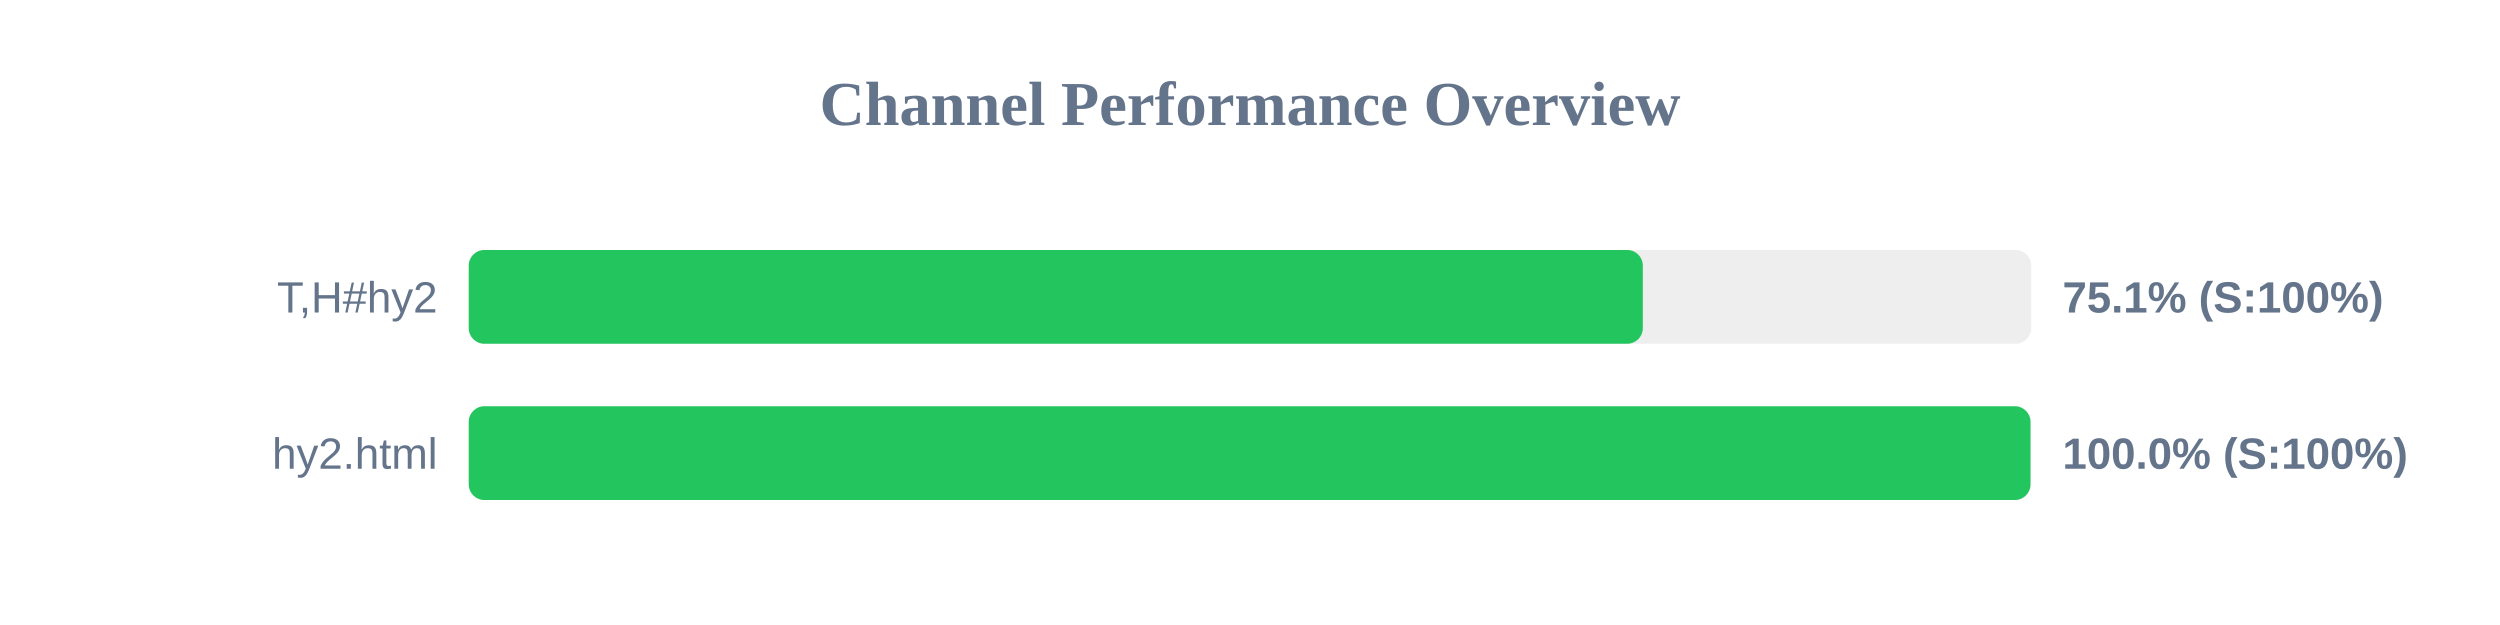
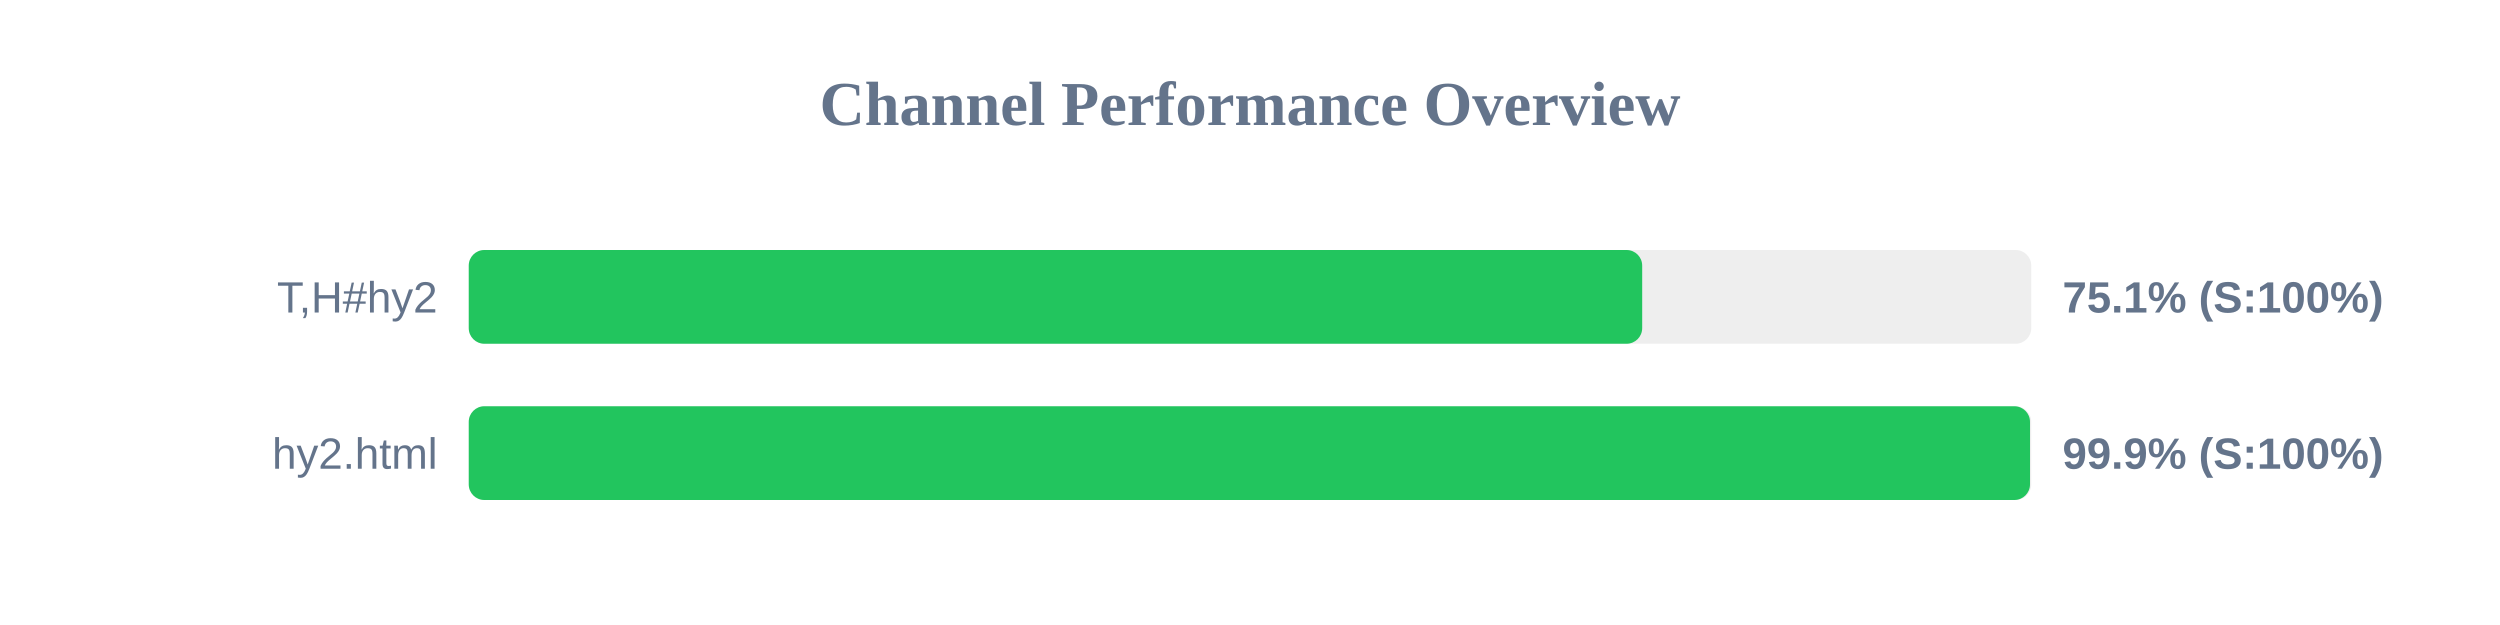
<svg xmlns="http://www.w3.org/2000/svg" width="800" height="200" version="1.1">
  <style>
        .row { font: 14px Arial; fill: #64748b; }
        .score { font: bold 14px Arial; fill: #64748b; }
    </style>
  <text x="400" y="40" text-anchor="middle" font-size="20px" font-weight="bold" fill="#64748b">Channel Performance Overview</text>
  <rect x="150" y="80" width="500" height="30" fill="#eee" rx="5" />
-   <rect x="150" y="80" width="375.7" height="30" fill="#22c55e" rx="5" />
+   <rect x="150" y="80" width="375.5" height="30" fill="#22c55e" rx="5" />
  <text x="140" y="100" text-anchor="end" class="row">T,H#hy2</text>
  <text x="660" y="100" text-anchor="start" class="score">75.1% (S:100%)</text>
  <rect x="150" y="130" width="500" height="30" fill="#eee" rx="5" />
-   <rect x="150" y="130" width="499.75" height="30" fill="#22c55e" rx="5" />
+   <rect x="150" y="130" width="499.6" height="30" fill="#22c55e" rx="5" />
  <text x="140" y="150" text-anchor="end" class="row">hy2.html</text>
-   <text x="660" y="150" text-anchor="start" class="score">100.0% (S:100%)</text>
+   <text x="660" y="150" text-anchor="start" class="score">99.9% (S:100%)</text>
</svg>
